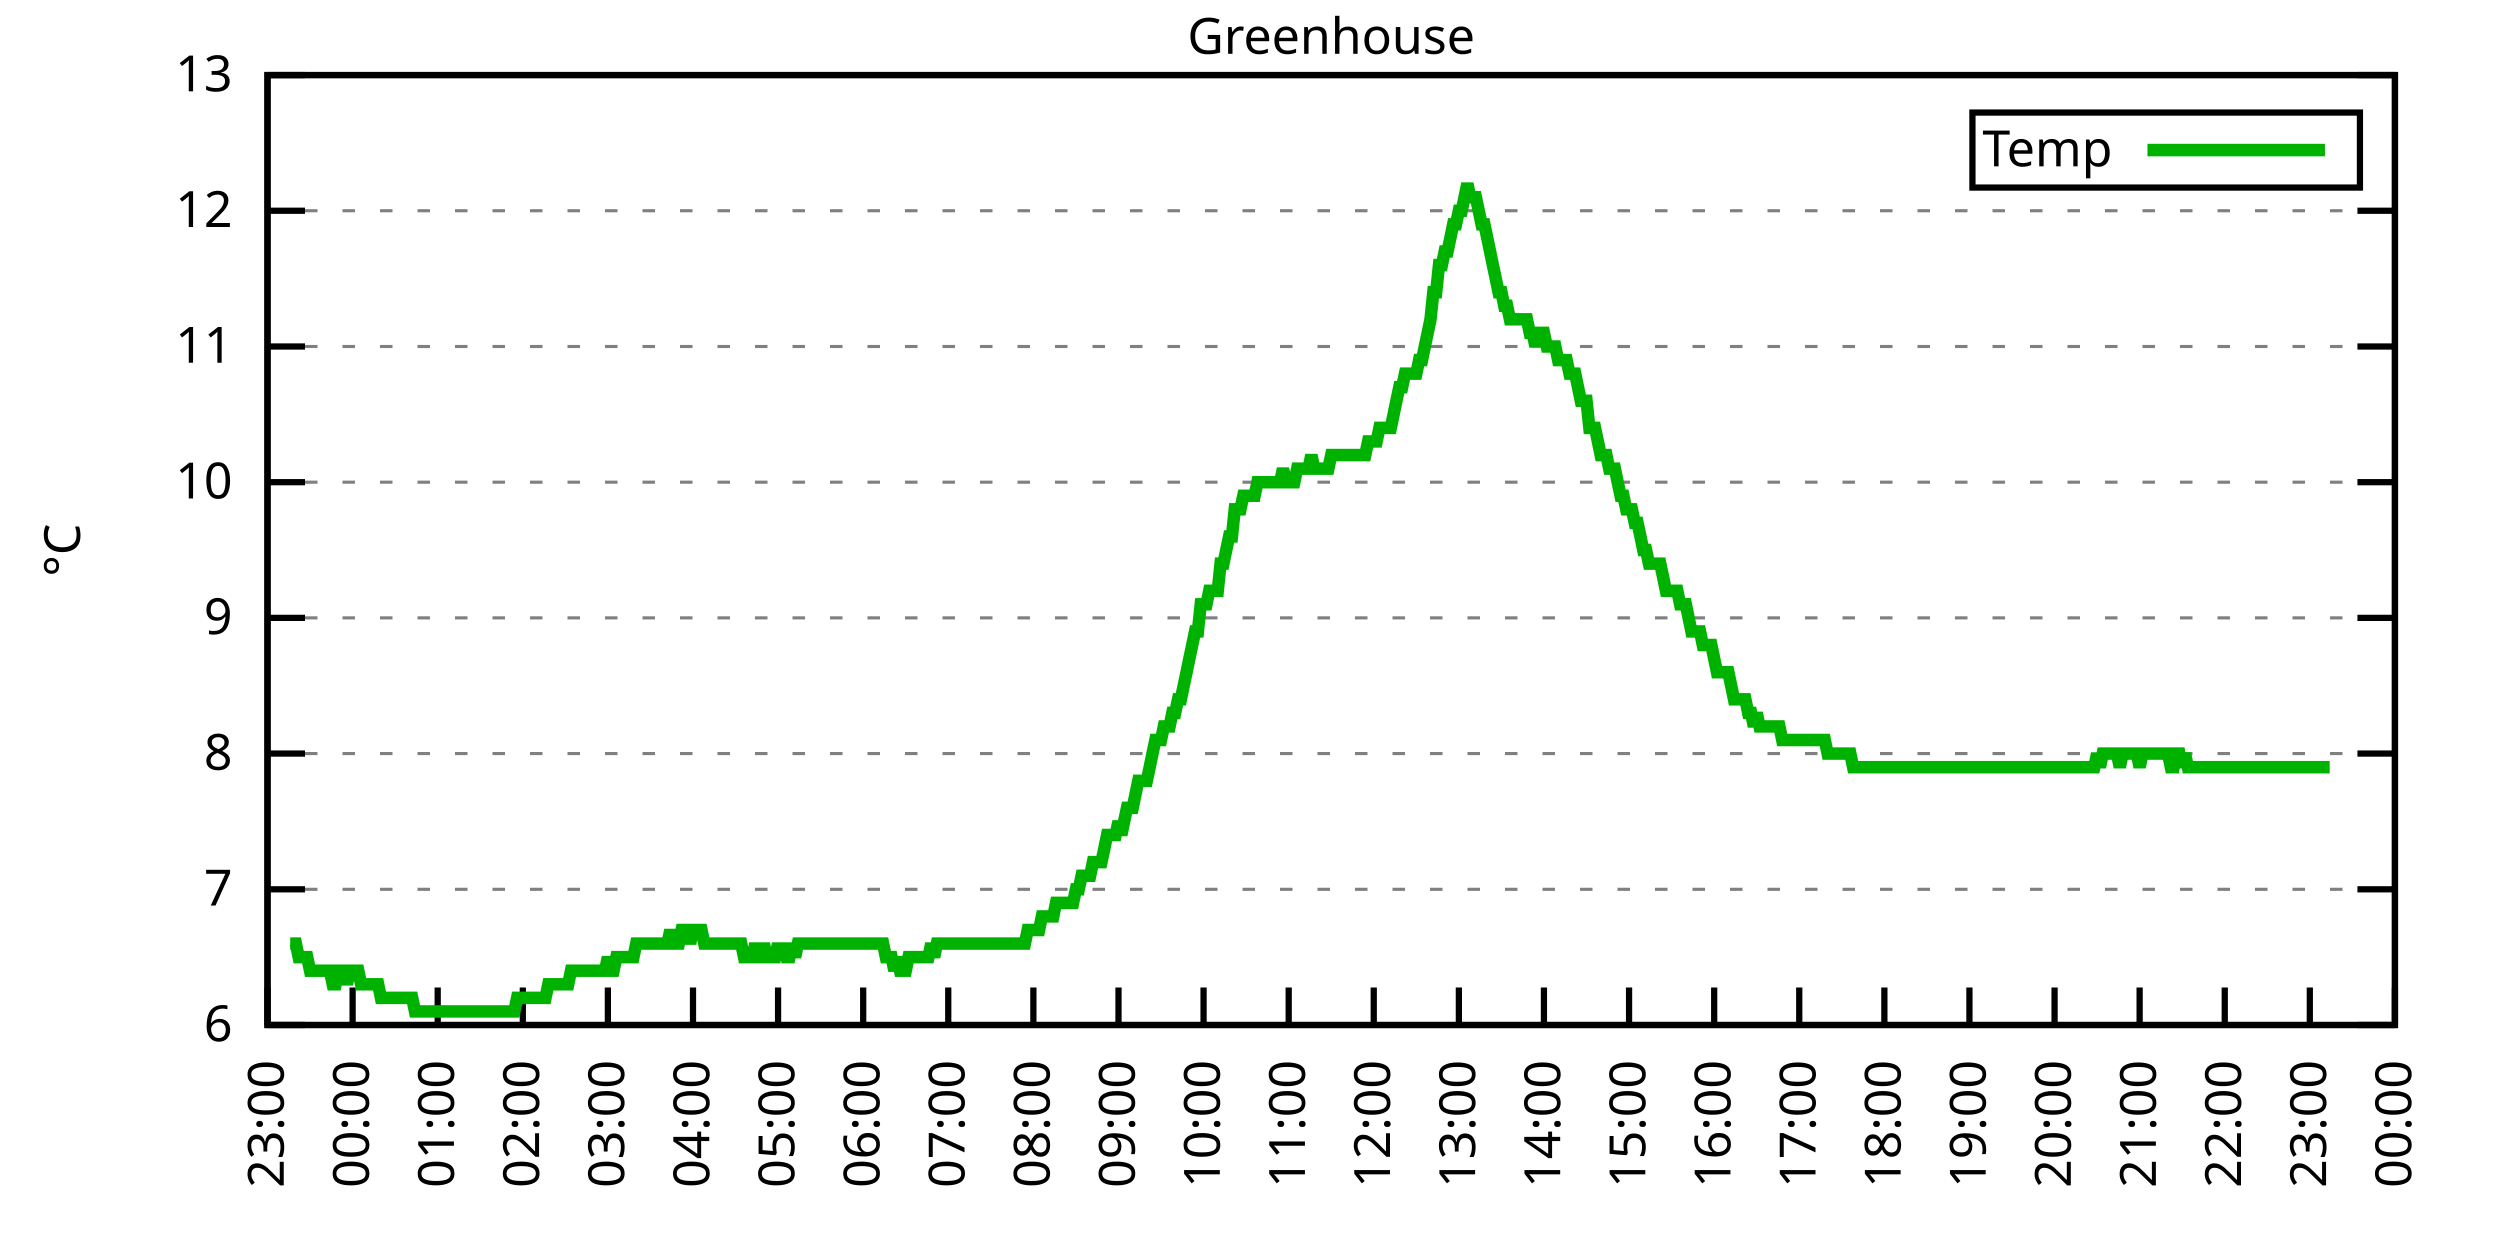
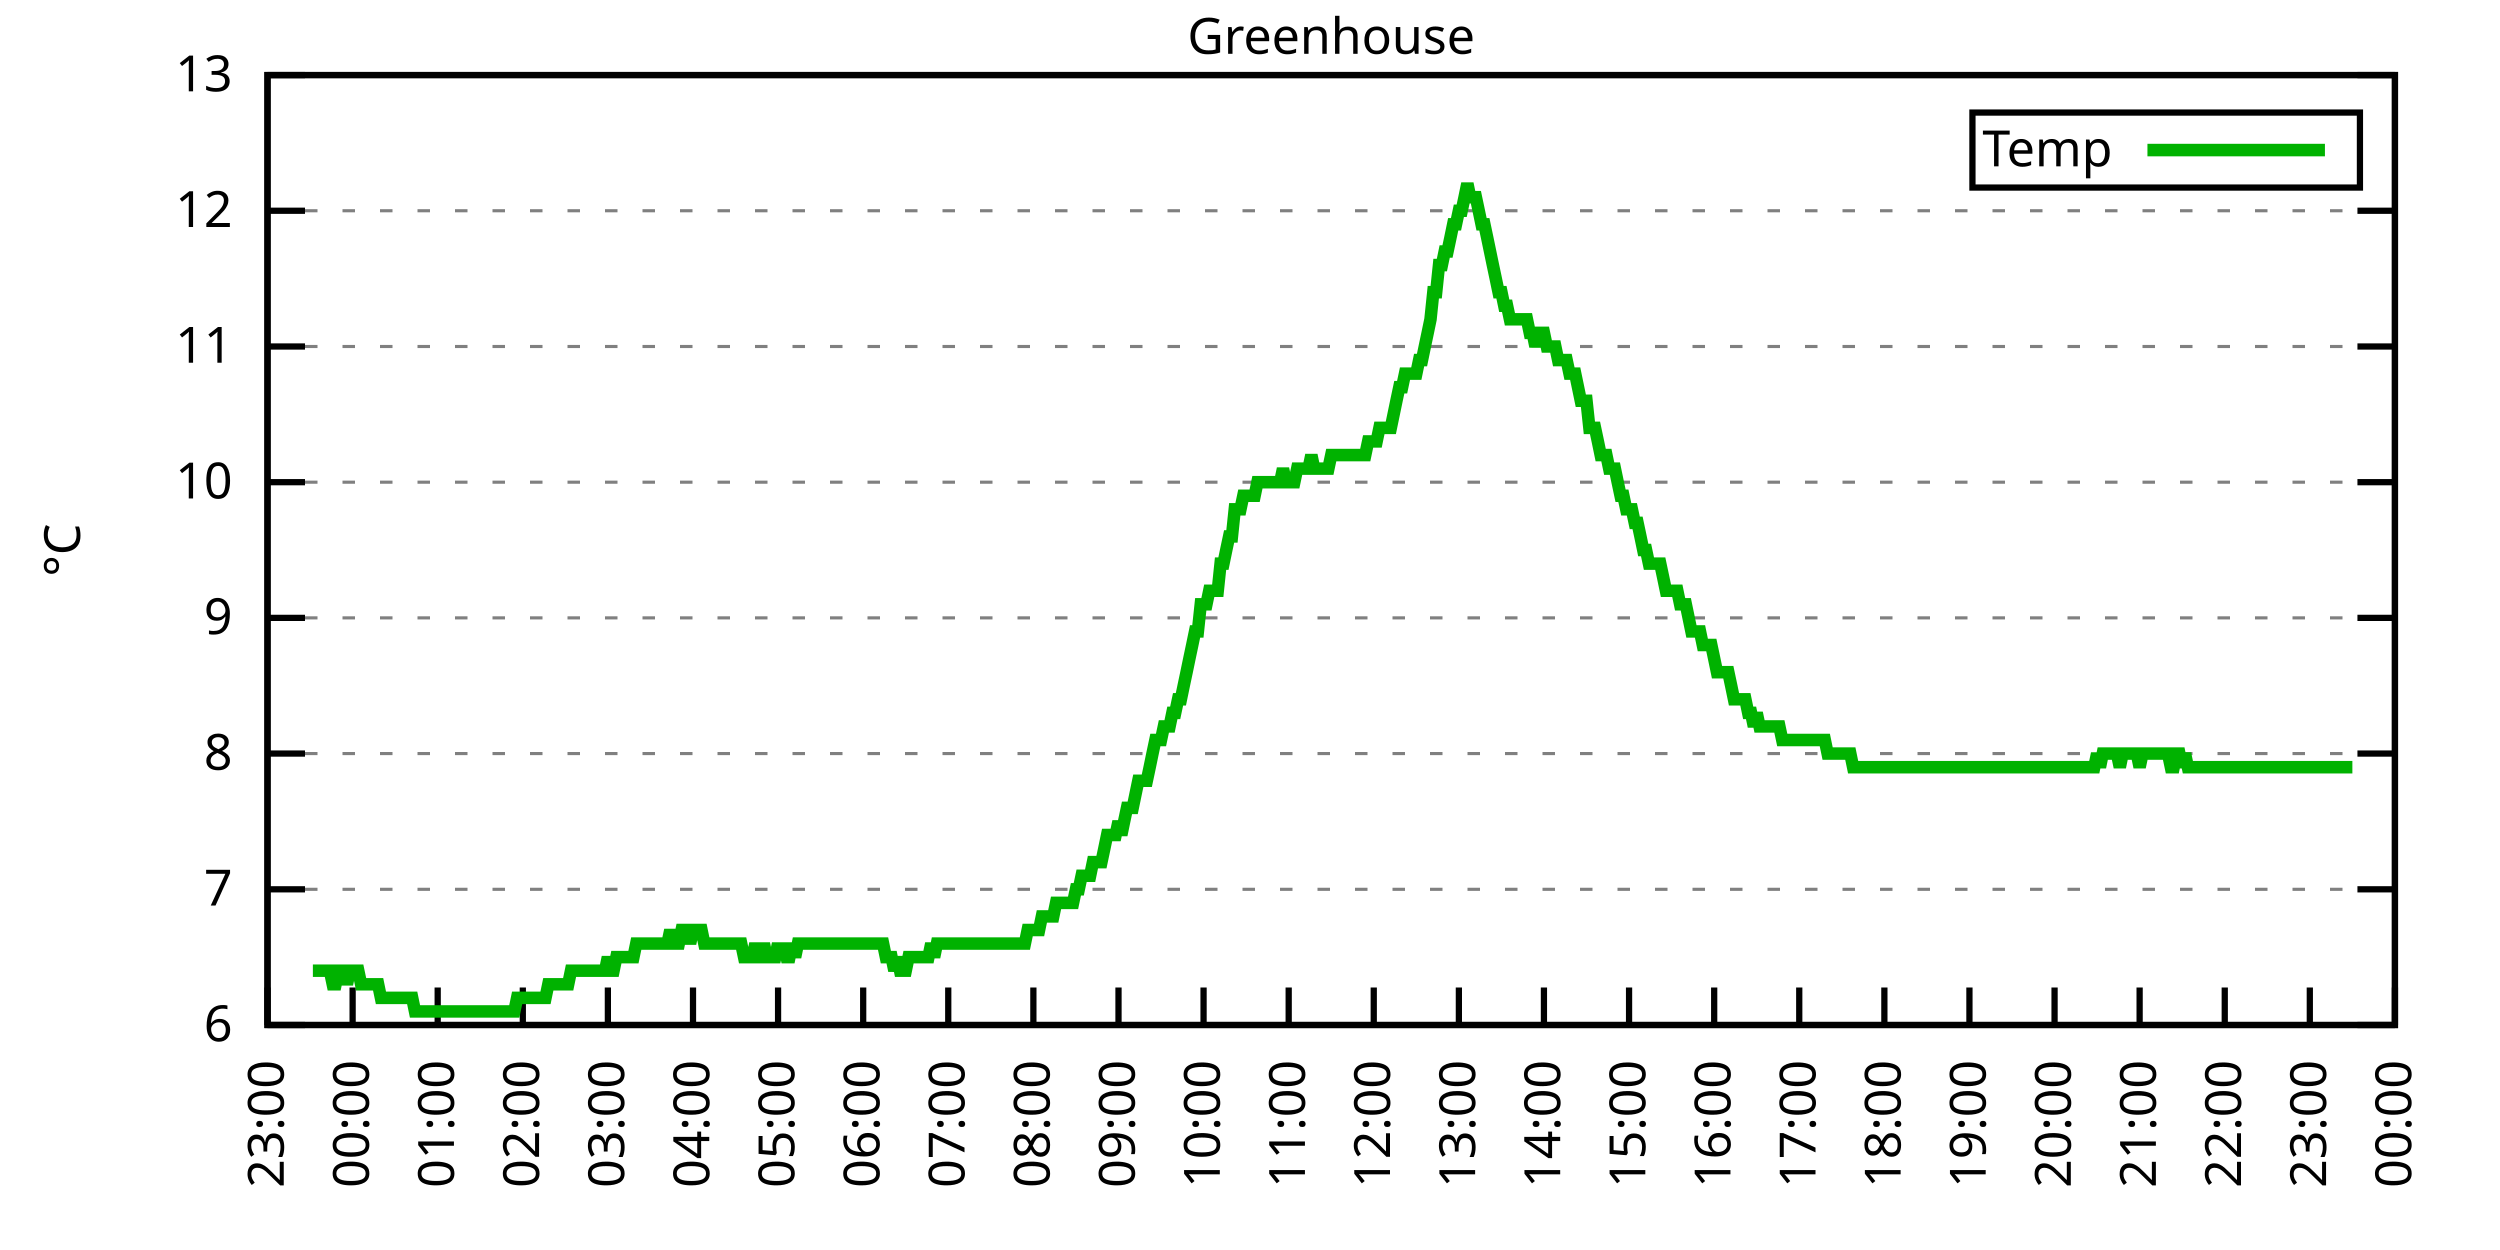
<svg xmlns="http://www.w3.org/2000/svg" xmlns:xlink="http://www.w3.org/1999/xlink" width="400" height="200" viewBox="0 0 400 200">
  <g id="gnuplot_canvas">
    <rect x="0" y="0" width="400" height="200" fill="none" />
    <defs>
      <circle id="gpDot" r="0.5" stroke-width="0.5" stroke="currentColor" />
      <path id="gpPt0" stroke-width="0.333" stroke="currentColor" d="M-1,0 h2 M0,-1 v2" />
      <path id="gpPt1" stroke-width="0.333" stroke="currentColor" d="M-1,-1 L1,1 M1,-1 L-1,1" />
      <path id="gpPt2" stroke-width="0.333" stroke="currentColor" d="M-1,0 L1,0 M0,-1 L0,1 M-1,-1 L1,1 M-1,1 L1,-1" />
      <rect id="gpPt3" stroke-width="0.333" stroke="currentColor" x="-1" y="-1" width="2" height="2" />
      <rect id="gpPt4" stroke-width="0.333" stroke="currentColor" fill="currentColor" x="-1" y="-1" width="2" height="2" />
      <circle id="gpPt5" stroke-width="0.333" stroke="currentColor" cx="0" cy="0" r="1" />
      <use xlink:href="#gpPt5" id="gpPt6" fill="currentColor" stroke="none" />
      <path id="gpPt7" stroke-width="0.333" stroke="currentColor" d="M0,-1.33 L-1.33,0.67 L1.33,0.67 z" />
      <use xlink:href="#gpPt7" id="gpPt8" fill="currentColor" stroke="none" />
      <use xlink:href="#gpPt7" id="gpPt9" stroke="currentColor" transform="rotate(180)" />
      <use xlink:href="#gpPt9" id="gpPt10" fill="currentColor" stroke="none" />
      <use xlink:href="#gpPt3" id="gpPt11" stroke="currentColor" transform="rotate(45)" />
      <use xlink:href="#gpPt11" id="gpPt12" fill="currentColor" stroke="none" />
      <path id="gpPt13" stroke-width="0.333" stroke="currentColor" d="M0,1.330 L1.265,0.411 L0.782,-1.067 L-0.782,-1.076 L-1.265,0.411 z" />
      <use xlink:href="#gpPt13" id="gpPt14" fill="currentColor" stroke="none" />
      <filter id="textbox" filterUnits="objectBoundingBox" x="0" y="0" height="1" width="1">
        <feFlood flood-color="white" flood-opacity="1" result="bgnd" />
        <feComposite in="SourceGraphic" in2="bgnd" operator="atop" />
      </filter>
      <filter id="greybox" filterUnits="objectBoundingBox" x="0" y="0" height="1" width="1">
        <feFlood flood-color="lightgrey" flood-opacity="1" result="grey" />
        <feComposite in="SourceGraphic" in2="grey" operator="atop" />
      </filter>
    </defs>
    <g fill="none" color="white" stroke="currentColor" stroke-width="1.00" stroke-linecap="butt" stroke-linejoin="miter">
</g>
    <g fill="none" color="black" stroke="currentColor" stroke-width="1.00" stroke-linecap="butt" stroke-linejoin="miter">
      <g stroke="none" shape-rendering="crispEdges">
        <polygon fill="rgb(255, 255, 255)" points="42.80,164.00 383.18,164.00 383.18,12.02 42.80,12.02 " />
      </g>
    </g>
    <g fill="none" color="black" stroke="currentColor" stroke-width="1.00" stroke-linecap="butt" stroke-linejoin="miter">
</g>
    <g fill="none" color="black" stroke="black" stroke-width="0.50" stroke-linecap="butt" stroke-linejoin="miter">
</g>
    <g fill="none" color="gray" stroke="currentColor" stroke-width="0.50" stroke-linecap="butt" stroke-linejoin="miter">
      <path stroke="gray" stroke-dasharray="2,4" class="gridline" d="M42.80,164.00 L383.19,164.00  " />
    </g>
    <g fill="none" color="gray" stroke="gray" stroke-width="1.00" stroke-linecap="butt" stroke-linejoin="miter">
</g>
    <g fill="none" color="black" stroke="currentColor" stroke-width="1.00" stroke-linecap="butt" stroke-linejoin="miter">
      <path stroke="black" d="M42.80,164.00 L48.80,164.00 M383.19,164.00 L377.19,164.00  " />
      <g transform="translate(37.20,166.60)" stroke="none" fill="black" font-family="Sans" font-size="8.00" text-anchor="end">
        <text>
          <tspan font-family="Sans"> 6</tspan>
        </text>
      </g>
    </g>
    <g fill="none" color="black" stroke="currentColor" stroke-width="1.00" stroke-linecap="butt" stroke-linejoin="miter">
</g>
    <g fill="none" color="black" stroke="black" stroke-width="0.50" stroke-linecap="butt" stroke-linejoin="miter">
</g>
    <g fill="none" color="gray" stroke="currentColor" stroke-width="0.50" stroke-linecap="butt" stroke-linejoin="miter">
      <path stroke="gray" stroke-dasharray="2,4" class="gridline" d="M42.80,142.29 L383.19,142.29  " />
    </g>
    <g fill="none" color="gray" stroke="gray" stroke-width="1.00" stroke-linecap="butt" stroke-linejoin="miter">
</g>
    <g fill="none" color="black" stroke="currentColor" stroke-width="1.00" stroke-linecap="butt" stroke-linejoin="miter">
      <path stroke="black" d="M42.80,142.29 L48.80,142.29 M383.19,142.29 L377.19,142.29  " />
      <g transform="translate(37.20,144.89)" stroke="none" fill="black" font-family="Sans" font-size="8.00" text-anchor="end">
        <text>
          <tspan font-family="Sans"> 7</tspan>
        </text>
      </g>
    </g>
    <g fill="none" color="black" stroke="currentColor" stroke-width="1.00" stroke-linecap="butt" stroke-linejoin="miter">
</g>
    <g fill="none" color="black" stroke="black" stroke-width="0.50" stroke-linecap="butt" stroke-linejoin="miter">
</g>
    <g fill="none" color="gray" stroke="currentColor" stroke-width="0.50" stroke-linecap="butt" stroke-linejoin="miter">
      <path stroke="gray" stroke-dasharray="2,4" class="gridline" d="M42.80,120.57 L383.19,120.57  " />
    </g>
    <g fill="none" color="gray" stroke="gray" stroke-width="1.00" stroke-linecap="butt" stroke-linejoin="miter">
</g>
    <g fill="none" color="black" stroke="currentColor" stroke-width="1.00" stroke-linecap="butt" stroke-linejoin="miter">
      <path stroke="black" d="M42.80,120.57 L48.80,120.57 M383.19,120.57 L377.19,120.57  " />
      <g transform="translate(37.20,123.17)" stroke="none" fill="black" font-family="Sans" font-size="8.00" text-anchor="end">
        <text>
          <tspan font-family="Sans"> 8</tspan>
        </text>
      </g>
    </g>
    <g fill="none" color="black" stroke="currentColor" stroke-width="1.00" stroke-linecap="butt" stroke-linejoin="miter">
</g>
    <g fill="none" color="black" stroke="black" stroke-width="0.50" stroke-linecap="butt" stroke-linejoin="miter">
</g>
    <g fill="none" color="gray" stroke="currentColor" stroke-width="0.50" stroke-linecap="butt" stroke-linejoin="miter">
      <path stroke="gray" stroke-dasharray="2,4" class="gridline" d="M42.80,98.86 L383.19,98.86  " />
    </g>
    <g fill="none" color="gray" stroke="gray" stroke-width="1.00" stroke-linecap="butt" stroke-linejoin="miter">
</g>
    <g fill="none" color="black" stroke="currentColor" stroke-width="1.00" stroke-linecap="butt" stroke-linejoin="miter">
      <path stroke="black" d="M42.80,98.86 L48.80,98.86 M383.19,98.86 L377.19,98.86  " />
      <g transform="translate(37.20,101.46)" stroke="none" fill="black" font-family="Sans" font-size="8.00" text-anchor="end">
        <text>
          <tspan font-family="Sans"> 9</tspan>
        </text>
      </g>
    </g>
    <g fill="none" color="black" stroke="currentColor" stroke-width="1.00" stroke-linecap="butt" stroke-linejoin="miter">
</g>
    <g fill="none" color="black" stroke="black" stroke-width="0.50" stroke-linecap="butt" stroke-linejoin="miter">
</g>
    <g fill="none" color="gray" stroke="currentColor" stroke-width="0.50" stroke-linecap="butt" stroke-linejoin="miter">
      <path stroke="gray" stroke-dasharray="2,4" class="gridline" d="M42.80,77.15 L383.19,77.15  " />
    </g>
    <g fill="none" color="gray" stroke="gray" stroke-width="1.00" stroke-linecap="butt" stroke-linejoin="miter">
</g>
    <g fill="none" color="black" stroke="currentColor" stroke-width="1.00" stroke-linecap="butt" stroke-linejoin="miter">
      <path stroke="black" d="M42.80,77.15 L48.80,77.15 M383.19,77.15 L377.19,77.15  " />
      <g transform="translate(37.20,79.75)" stroke="none" fill="black" font-family="Sans" font-size="8.00" text-anchor="end">
        <text>
          <tspan font-family="Sans"> 10</tspan>
        </text>
      </g>
    </g>
    <g fill="none" color="black" stroke="currentColor" stroke-width="1.00" stroke-linecap="butt" stroke-linejoin="miter">
</g>
    <g fill="none" color="black" stroke="black" stroke-width="0.50" stroke-linecap="butt" stroke-linejoin="miter">
</g>
    <g fill="none" color="gray" stroke="currentColor" stroke-width="0.50" stroke-linecap="butt" stroke-linejoin="miter">
      <path stroke="gray" stroke-dasharray="2,4" class="gridline" d="M42.80,55.44 L383.19,55.44  " />
    </g>
    <g fill="none" color="gray" stroke="gray" stroke-width="1.00" stroke-linecap="butt" stroke-linejoin="miter">
</g>
    <g fill="none" color="black" stroke="currentColor" stroke-width="1.00" stroke-linecap="butt" stroke-linejoin="miter">
      <path stroke="black" d="M42.80,55.44 L48.80,55.44 M383.19,55.44 L377.19,55.44  " />
      <g transform="translate(37.20,58.04)" stroke="none" fill="black" font-family="Sans" font-size="8.00" text-anchor="end">
        <text>
          <tspan font-family="Sans"> 11</tspan>
        </text>
      </g>
    </g>
    <g fill="none" color="black" stroke="currentColor" stroke-width="1.00" stroke-linecap="butt" stroke-linejoin="miter">
</g>
    <g fill="none" color="black" stroke="black" stroke-width="0.50" stroke-linecap="butt" stroke-linejoin="miter">
</g>
    <g fill="none" color="gray" stroke="currentColor" stroke-width="0.50" stroke-linecap="butt" stroke-linejoin="miter">
      <path stroke="gray" stroke-dasharray="2,4" class="gridline" d="M42.80,33.72 L383.19,33.72  " />
    </g>
    <g fill="none" color="gray" stroke="gray" stroke-width="1.00" stroke-linecap="butt" stroke-linejoin="miter">
</g>
    <g fill="none" color="black" stroke="currentColor" stroke-width="1.00" stroke-linecap="butt" stroke-linejoin="miter">
      <path stroke="black" d="M42.80,33.72 L48.80,33.72 M383.19,33.72 L377.19,33.72  " />
      <g transform="translate(37.20,36.32)" stroke="none" fill="black" font-family="Sans" font-size="8.00" text-anchor="end">
        <text>
          <tspan font-family="Sans"> 12</tspan>
        </text>
      </g>
    </g>
    <g fill="none" color="black" stroke="currentColor" stroke-width="1.00" stroke-linecap="butt" stroke-linejoin="miter">
</g>
    <g fill="none" color="black" stroke="black" stroke-width="0.50" stroke-linecap="butt" stroke-linejoin="miter">
</g>
    <g fill="none" color="gray" stroke="currentColor" stroke-width="0.50" stroke-linecap="butt" stroke-linejoin="miter">
      <path stroke="gray" stroke-dasharray="2,4" class="gridline" d="M42.80,12.01 L383.19,12.01  " />
    </g>
    <g fill="none" color="gray" stroke="gray" stroke-width="1.00" stroke-linecap="butt" stroke-linejoin="miter">
</g>
    <g fill="none" color="black" stroke="currentColor" stroke-width="1.00" stroke-linecap="butt" stroke-linejoin="miter">
      <path stroke="black" d="M42.80,12.01 L48.80,12.01 M383.19,12.01 L377.19,12.01  " />
      <g transform="translate(37.20,14.61)" stroke="none" fill="black" font-family="Sans" font-size="8.00" text-anchor="end">
        <text>
          <tspan font-family="Sans"> 13</tspan>
        </text>
      </g>
    </g>
    <g fill="none" color="black" stroke="currentColor" stroke-width="1.00" stroke-linecap="butt" stroke-linejoin="miter">
      <path stroke="black" d="M42.80,164.00 L42.80,158.00  " />
      <g transform="translate(45.40,169.60) rotate(270.00)" stroke="none" fill="black" font-family="Sans" font-size="8.00" text-anchor="end">
        <text>
          <tspan font-family="Sans">23:00</tspan>
        </text>
      </g>
    </g>
    <g fill="none" color="black" stroke="currentColor" stroke-width="1.00" stroke-linecap="butt" stroke-linejoin="miter">
      <path stroke="black" d="M56.42,164.00 L56.42,158.00  " />
      <g transform="translate(59.02,169.60) rotate(270.00)" stroke="none" fill="black" font-family="Sans" font-size="8.00" text-anchor="end">
        <text>
          <tspan font-family="Sans">00:00</tspan>
        </text>
      </g>
    </g>
    <g fill="none" color="black" stroke="currentColor" stroke-width="1.00" stroke-linecap="butt" stroke-linejoin="miter">
      <path stroke="black" d="M70.03,164.00 L70.03,158.00  " />
      <g transform="translate(72.63,169.60) rotate(270.00)" stroke="none" fill="black" font-family="Sans" font-size="8.00" text-anchor="end">
        <text>
          <tspan font-family="Sans">01:00</tspan>
        </text>
      </g>
    </g>
    <g fill="none" color="black" stroke="currentColor" stroke-width="1.00" stroke-linecap="butt" stroke-linejoin="miter">
      <path stroke="black" d="M83.65,164.00 L83.65,158.00  " />
      <g transform="translate(86.25,169.60) rotate(270.00)" stroke="none" fill="black" font-family="Sans" font-size="8.00" text-anchor="end">
        <text>
          <tspan font-family="Sans">02:00</tspan>
        </text>
      </g>
    </g>
    <g fill="none" color="black" stroke="currentColor" stroke-width="1.00" stroke-linecap="butt" stroke-linejoin="miter">
      <path stroke="black" d="M97.26,164.00 L97.26,158.00  " />
      <g transform="translate(99.86,169.60) rotate(270.00)" stroke="none" fill="black" font-family="Sans" font-size="8.00" text-anchor="end">
        <text>
          <tspan font-family="Sans">03:00</tspan>
        </text>
      </g>
    </g>
    <g fill="none" color="black" stroke="currentColor" stroke-width="1.00" stroke-linecap="butt" stroke-linejoin="miter">
      <path stroke="black" d="M110.88,164.00 L110.88,158.00  " />
      <g transform="translate(113.48,169.60) rotate(270.00)" stroke="none" fill="black" font-family="Sans" font-size="8.00" text-anchor="end">
        <text>
          <tspan font-family="Sans">04:00</tspan>
        </text>
      </g>
    </g>
    <g fill="none" color="black" stroke="currentColor" stroke-width="1.00" stroke-linecap="butt" stroke-linejoin="miter">
      <path stroke="black" d="M124.49,164.00 L124.49,158.00  " />
      <g transform="translate(127.09,169.60) rotate(270.00)" stroke="none" fill="black" font-family="Sans" font-size="8.00" text-anchor="end">
        <text>
          <tspan font-family="Sans">05:00</tspan>
        </text>
      </g>
    </g>
    <g fill="none" color="black" stroke="currentColor" stroke-width="1.00" stroke-linecap="butt" stroke-linejoin="miter">
      <path stroke="black" d="M138.11,164.00 L138.11,158.00  " />
      <g transform="translate(140.71,169.60) rotate(270.00)" stroke="none" fill="black" font-family="Sans" font-size="8.00" text-anchor="end">
        <text>
          <tspan font-family="Sans">06:00</tspan>
        </text>
      </g>
    </g>
    <g fill="none" color="black" stroke="currentColor" stroke-width="1.00" stroke-linecap="butt" stroke-linejoin="miter">
      <path stroke="black" d="M151.72,164.00 L151.72,158.00  " />
      <g transform="translate(154.32,169.60) rotate(270.00)" stroke="none" fill="black" font-family="Sans" font-size="8.00" text-anchor="end">
        <text>
          <tspan font-family="Sans">07:00</tspan>
        </text>
      </g>
    </g>
    <g fill="none" color="black" stroke="currentColor" stroke-width="1.00" stroke-linecap="butt" stroke-linejoin="miter">
      <path stroke="black" d="M165.34,164.00 L165.34,158.00  " />
      <g transform="translate(167.94,169.60) rotate(270.00)" stroke="none" fill="black" font-family="Sans" font-size="8.00" text-anchor="end">
        <text>
          <tspan font-family="Sans">08:00</tspan>
        </text>
      </g>
    </g>
    <g fill="none" color="black" stroke="currentColor" stroke-width="1.00" stroke-linecap="butt" stroke-linejoin="miter">
      <path stroke="black" d="M178.96,164.00 L178.96,158.00  " />
      <g transform="translate(181.56,169.60) rotate(270.00)" stroke="none" fill="black" font-family="Sans" font-size="8.00" text-anchor="end">
        <text>
          <tspan font-family="Sans">09:00</tspan>
        </text>
      </g>
    </g>
    <g fill="none" color="black" stroke="currentColor" stroke-width="1.00" stroke-linecap="butt" stroke-linejoin="miter">
      <path stroke="black" d="M192.57,164.00 L192.57,158.00  " />
      <g transform="translate(195.17,169.60) rotate(270.00)" stroke="none" fill="black" font-family="Sans" font-size="8.00" text-anchor="end">
        <text>
          <tspan font-family="Sans">10:00</tspan>
        </text>
      </g>
    </g>
    <g fill="none" color="black" stroke="currentColor" stroke-width="1.00" stroke-linecap="butt" stroke-linejoin="miter">
      <path stroke="black" d="M206.19,164.00 L206.19,158.00  " />
      <g transform="translate(208.79,169.60) rotate(270.00)" stroke="none" fill="black" font-family="Sans" font-size="8.00" text-anchor="end">
        <text>
          <tspan font-family="Sans">11:00</tspan>
        </text>
      </g>
    </g>
    <g fill="none" color="black" stroke="currentColor" stroke-width="1.00" stroke-linecap="butt" stroke-linejoin="miter">
      <path stroke="black" d="M219.80,164.00 L219.80,158.00  " />
      <g transform="translate(222.40,169.60) rotate(270.00)" stroke="none" fill="black" font-family="Sans" font-size="8.00" text-anchor="end">
        <text>
          <tspan font-family="Sans">12:00</tspan>
        </text>
      </g>
    </g>
    <g fill="none" color="black" stroke="currentColor" stroke-width="1.00" stroke-linecap="butt" stroke-linejoin="miter">
      <path stroke="black" d="M233.42,164.00 L233.42,158.00  " />
      <g transform="translate(236.02,169.60) rotate(270.00)" stroke="none" fill="black" font-family="Sans" font-size="8.00" text-anchor="end">
        <text>
          <tspan font-family="Sans">13:00</tspan>
        </text>
      </g>
    </g>
    <g fill="none" color="black" stroke="currentColor" stroke-width="1.00" stroke-linecap="butt" stroke-linejoin="miter">
      <path stroke="black" d="M247.03,164.00 L247.03,158.00  " />
      <g transform="translate(249.63,169.60) rotate(270.00)" stroke="none" fill="black" font-family="Sans" font-size="8.00" text-anchor="end">
        <text>
          <tspan font-family="Sans">14:00</tspan>
        </text>
      </g>
    </g>
    <g fill="none" color="black" stroke="currentColor" stroke-width="1.00" stroke-linecap="butt" stroke-linejoin="miter">
      <path stroke="black" d="M260.65,164.00 L260.65,158.00  " />
      <g transform="translate(263.25,169.60) rotate(270.00)" stroke="none" fill="black" font-family="Sans" font-size="8.00" text-anchor="end">
        <text>
          <tspan font-family="Sans">15:00</tspan>
        </text>
      </g>
    </g>
    <g fill="none" color="black" stroke="currentColor" stroke-width="1.00" stroke-linecap="butt" stroke-linejoin="miter">
      <path stroke="black" d="M274.27,164.00 L274.27,158.00  " />
      <g transform="translate(276.87,169.60) rotate(270.00)" stroke="none" fill="black" font-family="Sans" font-size="8.00" text-anchor="end">
        <text>
          <tspan font-family="Sans">16:00</tspan>
        </text>
      </g>
    </g>
    <g fill="none" color="black" stroke="currentColor" stroke-width="1.00" stroke-linecap="butt" stroke-linejoin="miter">
      <path stroke="black" d="M287.88,164.00 L287.88,158.00  " />
      <g transform="translate(290.48,169.60) rotate(270.00)" stroke="none" fill="black" font-family="Sans" font-size="8.00" text-anchor="end">
        <text>
          <tspan font-family="Sans">17:00</tspan>
        </text>
      </g>
    </g>
    <g fill="none" color="black" stroke="currentColor" stroke-width="1.00" stroke-linecap="butt" stroke-linejoin="miter">
      <path stroke="black" d="M301.50,164.00 L301.50,158.00  " />
      <g transform="translate(304.10,169.60) rotate(270.00)" stroke="none" fill="black" font-family="Sans" font-size="8.00" text-anchor="end">
        <text>
          <tspan font-family="Sans">18:00</tspan>
        </text>
      </g>
    </g>
    <g fill="none" color="black" stroke="currentColor" stroke-width="1.00" stroke-linecap="butt" stroke-linejoin="miter">
      <path stroke="black" d="M315.11,164.00 L315.11,158.00  " />
      <g transform="translate(317.71,169.60) rotate(270.00)" stroke="none" fill="black" font-family="Sans" font-size="8.00" text-anchor="end">
        <text>
          <tspan font-family="Sans">19:00</tspan>
        </text>
      </g>
    </g>
    <g fill="none" color="black" stroke="currentColor" stroke-width="1.00" stroke-linecap="butt" stroke-linejoin="miter">
      <path stroke="black" d="M328.73,164.00 L328.73,158.00  " />
      <g transform="translate(331.33,169.60) rotate(270.00)" stroke="none" fill="black" font-family="Sans" font-size="8.00" text-anchor="end">
        <text>
          <tspan font-family="Sans">20:00</tspan>
        </text>
      </g>
    </g>
    <g fill="none" color="black" stroke="currentColor" stroke-width="1.00" stroke-linecap="butt" stroke-linejoin="miter">
      <path stroke="black" d="M342.34,164.00 L342.34,158.00  " />
      <g transform="translate(344.94,169.60) rotate(270.00)" stroke="none" fill="black" font-family="Sans" font-size="8.00" text-anchor="end">
        <text>
          <tspan font-family="Sans">21:00</tspan>
        </text>
      </g>
    </g>
    <g fill="none" color="black" stroke="currentColor" stroke-width="1.00" stroke-linecap="butt" stroke-linejoin="miter">
      <path stroke="black" d="M355.96,164.00 L355.96,158.00  " />
      <g transform="translate(358.56,169.60) rotate(270.00)" stroke="none" fill="black" font-family="Sans" font-size="8.00" text-anchor="end">
        <text>
          <tspan font-family="Sans">22:00</tspan>
        </text>
      </g>
    </g>
    <g fill="none" color="black" stroke="currentColor" stroke-width="1.00" stroke-linecap="butt" stroke-linejoin="miter">
      <path stroke="black" d="M369.57,164.00 L369.57,158.00  " />
      <g transform="translate(372.17,169.60) rotate(270.00)" stroke="none" fill="black" font-family="Sans" font-size="8.00" text-anchor="end">
        <text>
          <tspan font-family="Sans">23:00</tspan>
        </text>
      </g>
    </g>
    <g fill="none" color="black" stroke="currentColor" stroke-width="1.00" stroke-linecap="butt" stroke-linejoin="miter">
      <path stroke="black" d="M383.19,164.00 L383.19,158.00  " />
      <g transform="translate(385.79,169.60) rotate(270.00)" stroke="none" fill="black" font-family="Sans" font-size="8.00" text-anchor="end">
        <text>
          <tspan font-family="Sans">00:00</tspan>
        </text>
      </g>
    </g>
    <g fill="none" color="black" stroke="currentColor" stroke-width="1.00" stroke-linecap="butt" stroke-linejoin="miter">
</g>
    <g fill="none" color="black" stroke="currentColor" stroke-width="1.00" stroke-linecap="butt" stroke-linejoin="miter">
      <path stroke="black" d="M42.80,12.01 L42.80,164.00 L383.19,164.00 L383.19,12.01 L42.80,12.01 Z  " />
    </g>
    <g fill="none" color="black" stroke="currentColor" stroke-width="1.00" stroke-linecap="butt" stroke-linejoin="miter">
</g>
    <g fill="none" color="black" stroke="currentColor" stroke-width="1.00" stroke-linecap="butt" stroke-linejoin="miter">
      <path stroke="black" d="M315.59,30.01 L315.59,18.01 L377.59,18.01 L377.59,30.01 L315.59,30.01 Z  " />
    </g>
    <g id="Greenhouse_plot_1">
      <g fill="none" color="white" stroke="black" stroke-width="2.00" stroke-linecap="butt" stroke-linejoin="miter">
</g>
      <g fill="none" color="black" stroke="currentColor" stroke-width="2.00" stroke-linecap="butt" stroke-linejoin="miter">
        <g transform="translate(337.99,26.61)" stroke="none" fill="black" font-family="Sans" font-size="8.00" text-anchor="end">
          <text>
            <tspan font-family="Sans">Temp</tspan>
          </text>
        </g>
      </g>
      <g fill="none" color="black" stroke="currentColor" stroke-width="2.00" stroke-linecap="butt" stroke-linejoin="miter">
-         <path stroke="rgb(  0, 178,   0)" d="M343.59,24.01 L371.99,24.01 M46.43,150.97 L46.88,150.97 L47.34,150.97 L47.79,153.14 L48.25,153.14 L48.70,153.14   L49.15,153.14 L49.61,155.31 L50.06,155.31 L50.52,155.31 L50.97,155.31 L51.42,155.31 L51.88,155.31 L52.33,155.31   L52.78,155.31 L53.24,157.49 L53.69,157.49 L54.15,155.31 L54.60,155.31 L55.05,155.31 L55.51,157.49 L55.96,155.31   L56.42,155.31 L56.87,155.31 L57.32,155.31 L57.78,157.49 L58.23,157.49 L58.68,157.49 L59.14,157.49 L59.59,157.49   L60.05,157.49 L60.50,157.49 L60.95,159.66 L61.41,159.66 L61.86,159.66 L62.32,159.66 L62.77,159.66 L63.22,159.66   L63.68,159.66 L64.13,159.66 L64.58,159.66 L65.04,159.66 L65.49,159.66 L65.95,159.66 L66.40,161.83 L66.85,161.83   L67.31,161.83 L67.76,161.83 L68.22,161.83 L68.67,161.83 L69.12,161.83 L69.58,161.83 L70.03,161.83 L70.49,161.83   L70.94,161.83 L71.39,161.83 L71.85,161.83 L72.30,161.83 L72.75,161.83 L73.21,161.83 L73.66,161.83 L74.12,161.83   L74.57,161.83 L75.02,161.83 L75.48,161.83 L75.93,161.83 L76.39,161.83 L76.84,161.83 L77.29,161.83 L77.75,161.83   L78.20,161.83 L78.65,161.83 L79.11,161.83 L79.56,161.83 L80.02,161.83 L80.47,161.83 L80.92,161.83 L81.38,161.83   L81.83,161.83 L82.29,161.83 L82.74,159.66 L83.19,159.66 L83.65,159.66 L84.10,159.66 L84.55,159.66 L85.01,159.66   L85.46,159.66 L85.92,159.66 L86.37,159.66 L86.82,159.66 L87.28,159.66 L87.73,157.49 L88.19,157.49 L88.64,157.49   L89.09,157.49 L89.55,157.49 L90.00,157.49 L90.45,157.49 L90.91,157.49 L91.36,155.31 L91.82,155.31 L92.27,155.31   L92.72,155.31 L93.18,155.31 L93.63,155.31 L94.09,155.31 L94.54,155.31 L94.99,155.31 L95.45,155.31 L95.90,155.31   L96.35,155.31 L96.81,155.31 L97.26,153.14 L97.72,155.31 L98.17,155.31 L98.62,153.14 L99.08,153.14 L99.53,153.14   L99.99,153.14 L100.44,153.14 L100.89,153.14 L101.35,153.14 L101.80,150.97 L102.25,150.97 L102.71,150.97 L103.16,150.97   L103.62,150.97 L104.07,150.97 L104.52,150.97 L104.98,150.97 L105.43,150.97 L105.89,150.97 L106.34,150.97 L106.79,150.97   L107.25,148.80 L107.70,150.97 L108.15,150.97 L108.61,150.97 L109.06,148.80 L109.52,148.80 L109.97,148.80 L110.42,150.97   L110.88,148.80 L111.33,148.80 L111.79,148.80 L112.24,148.80 L112.69,150.97 L113.15,150.97 L113.60,150.97 L114.05,150.97   L114.51,150.97 L114.96,150.97 L115.42,150.97 L115.87,150.97 L116.32,150.97 L116.78,150.97 L117.23,150.97 L117.69,150.97   L118.14,150.97 L118.59,150.97 L119.05,153.14 L119.50,153.14 L119.96,153.14 L120.41,153.14 L120.86,150.97 L121.32,153.14   L121.77,153.14 L122.22,150.97 L122.68,153.14 L123.13,153.14 L123.59,153.14 L124.04,153.14 L124.49,150.97 L124.95,153.14   L125.40,150.97 L125.86,153.14 L126.31,153.14 L126.76,150.97 L127.22,153.14 L127.67,150.97 L128.12,150.97 L128.58,150.97   L129.03,150.97 L129.49,150.97 L129.94,150.97 L130.39,150.97 L130.85,150.97 L131.30,150.97 L131.76,150.97 L132.21,150.97   L132.66,150.97 L133.12,150.97 L133.57,150.97 L134.02,150.97 L134.48,150.97 L134.93,150.97 L135.39,150.97 L135.84,150.97   L136.29,150.97 L136.75,150.97 L137.20,150.97 L137.66,150.97 L138.11,150.97 L138.56,150.97 L139.02,150.97 L139.47,150.97   L139.92,150.97 L140.38,150.97 L140.83,150.97 L141.29,150.97 L141.74,153.14 L142.19,153.14 L142.65,153.14 L143.10,155.31   L143.56,153.14 L144.01,155.31 L144.46,155.31 L144.92,155.31 L145.37,153.14 L145.82,153.14 L146.28,153.14 L146.73,153.14   L147.19,153.14 L147.64,153.14 L148.09,153.14 L148.55,153.14 L149.00,150.97 L149.46,153.14 L149.91,150.97 L150.36,150.97   L150.82,150.97 L151.27,150.97 L151.72,150.97 L152.18,150.97 L152.63,150.97 L153.09,150.97 L153.54,150.97 L153.99,150.97   L154.45,150.97 L154.90,150.97 L155.36,150.97 L155.81,150.97 L156.26,150.97 L156.72,150.97 L157.17,150.97 L157.62,150.97   L158.08,150.97 L158.53,150.97 L158.99,150.97 L159.44,150.97 L159.89,150.97 L160.35,150.97 L160.80,150.97 L161.26,150.97   L161.71,150.97 L162.16,150.97 L162.62,150.97 L163.07,150.97 L163.52,150.97 L163.98,150.97 L164.43,148.80 L164.89,148.80   L165.34,148.80 L165.79,148.80 L166.25,148.80 L166.70,146.63 L167.16,146.63 L167.61,146.63 L168.06,146.63 L168.52,146.63   L168.97,144.46 L169.43,144.46 L169.88,144.46 L170.33,144.46 L170.79,144.46 L171.24,144.46 L171.69,144.46 L172.15,142.29   L172.60,142.29 L173.06,140.12 L173.51,140.12 L173.96,140.12 L174.42,140.12 L174.87,137.94 L175.33,137.94 L175.78,137.94   L176.23,137.94 L176.69,135.77 L177.14,133.60 L177.59,133.60 L178.05,133.60 L178.50,133.60 L178.96,131.43 L179.41,133.60   L179.86,131.43 L180.32,129.26 L180.77,129.26 L181.23,129.26 L181.68,127.09 L182.13,124.92 L182.59,124.92 L183.04,124.92   L183.49,124.92 L183.95,122.75 L184.40,120.57 L184.86,118.40 L185.31,118.40 L185.76,118.40 L186.22,116.23 L186.67,116.23   L187.13,116.23 L187.58,114.06 L188.03,114.06 L188.49,111.89 L188.94,111.89 L189.39,109.72 L189.85,107.55 L190.30,105.38   L190.76,103.20 L191.21,101.03 L191.66,101.03 L192.12,96.69 L192.57,96.69 L193.03,96.69 L193.48,94.52 L193.93,94.52   L194.39,94.52 L194.84,94.52 L195.29,90.18 L195.75,90.18 L196.20,88.00 L196.66,85.83 L197.11,85.83 L197.56,81.49   L198.02,81.49 L198.47,81.49 L198.93,79.32 L199.38,79.32 L199.83,79.32 L200.29,79.32 L200.74,79.32 L201.19,77.15   L201.65,77.15 L202.10,77.15 L202.56,77.15 L203.01,77.15 L203.46,77.15 L203.92,77.15 L204.37,77.15 L204.83,77.15   L205.28,74.98 L205.73,77.15 L206.19,77.15 L206.64,77.15 L207.09,77.15 L207.55,74.98 L208.00,74.98 L208.46,74.98   L208.91,74.98 L209.36,74.98 L209.82,72.81 L210.27,74.98 L210.73,74.98 L211.18,74.98 L211.63,74.98 L212.09,74.98   L212.54,74.98 L213.00,72.81 L213.45,72.81 L213.90,72.81 L214.36,72.81 L214.81,72.81 L215.26,72.81 L215.72,72.81   L216.17,72.81 L216.63,72.81 L217.08,72.81 L217.53,72.81 L217.99,72.81 L218.44,72.81 L218.90,70.63 L219.35,70.63   L219.80,70.63 L220.26,70.63 L220.71,68.46 L221.16,68.46 L221.62,68.46 L222.07,68.46 L222.53,68.46 L222.98,66.29   L223.43,64.12 L223.89,61.95 L224.34,61.95 L224.80,59.78 L225.25,59.78 L225.70,59.78 L226.16,59.78 L226.61,59.78   L227.06,57.61 L227.52,57.61 L227.97,55.44 L228.43,53.26 L228.88,51.09 L229.33,46.75 L229.79,46.75 L230.24,42.41   L230.70,42.41 L231.15,40.24 L231.60,40.24 L232.06,38.07 L232.51,35.89 L232.96,35.89 L233.42,33.72 L233.87,33.72   L234.33,31.55 L234.78,29.38 L235.23,31.55 L235.69,31.55 L236.14,31.55 L236.60,33.72 L237.05,35.89 L237.50,35.89   L237.96,38.07 L238.41,40.24 L238.86,42.41 L239.32,44.58 L239.77,46.75 L240.23,46.75 L240.68,48.92 L241.13,48.92   L241.59,51.09 L242.04,51.09 L242.50,51.09 L242.95,51.09 L243.40,51.09 L243.86,51.09 L244.31,51.09 L244.76,53.26   L245.22,53.26 L245.67,55.44 L246.13,53.26 L246.58,53.26 L247.03,53.26 L247.49,55.44 L247.94,55.44 L248.40,55.44   L248.85,55.44 L249.30,57.61 L249.76,57.61 L250.21,57.61 L250.66,57.61 L251.12,59.78 L251.57,59.78 L252.03,59.78   L252.48,61.95 L252.93,64.12 L253.39,64.12 L253.84,64.12 L254.30,68.46 L254.75,68.46 L255.20,68.46 L255.66,70.63   L256.11,72.81 L256.56,72.81 L257.02,72.81 L257.47,74.98 L257.93,74.98 L258.38,74.98 L258.83,77.15 L259.29,79.32   L259.74,79.32 L260.20,81.49 L260.65,81.49 L261.10,81.49 L261.56,83.66 L262.01,83.66 L262.47,85.83 L262.92,88.00   L263.37,88.00 L263.83,90.18 L264.28,90.18 L264.73,90.18 L265.19,90.18 L265.64,90.18 L266.10,92.35 L266.55,94.52   L267.00,94.52 L267.46,94.52 L267.91,94.52 L268.37,94.52 L268.82,96.69 L269.27,96.69 L269.73,96.69 L270.18,98.86   L270.63,101.03 L271.09,101.03 L271.54,101.03 L272.00,101.03 L272.45,103.20 L272.90,103.20 L273.36,103.20 L273.81,103.20   L274.27,105.38 L274.72,107.55 L275.17,107.55 L275.63,107.55 L276.08,107.55 L276.53,107.55 L276.99,109.72 L277.44,111.89   L277.90,111.89 L278.35,111.89 L278.80,111.89 L279.26,111.89 L279.71,114.06 L280.17,114.06 L280.62,116.23 L281.07,114.06   L281.53,116.23 L281.98,116.23 L282.43,116.23 L282.89,116.23 L283.34,116.23 L283.80,116.23 L284.25,116.23 L284.70,116.23   L285.16,118.40 L285.61,118.40 L286.07,118.40 L286.52,118.40 L286.97,118.40 L287.43,118.40 L287.88,118.40 L288.33,118.40   L288.79,118.40 L289.24,118.40 L289.70,118.40 L290.15,118.40 L290.60,118.40 L291.06,118.40 L291.51,118.40 L291.97,118.40   L292.42,120.57 L292.87,120.57 L293.33,120.57 L293.78,120.57 L294.23,120.57 L294.69,120.57 L295.14,120.57 L295.60,120.57   L296.05,120.57 L296.50,122.75 L296.96,122.75 L297.41,122.75 L297.87,122.75 L298.32,122.75 L298.77,122.75 L299.23,122.75   L299.68,122.75 L300.13,122.75 L300.59,122.75 L301.04,122.75 L301.50,122.75 L301.95,122.75 L302.40,122.75 L302.86,122.75   L303.31,122.75 L303.77,122.75 L304.22,122.75 L304.67,122.75 L305.13,122.75 L305.58,122.75 L306.03,122.75 L306.49,122.75   L306.94,122.75 L307.40,122.75 L307.85,122.75 L308.30,122.75 L308.76,122.75 L309.21,122.75 L309.67,122.75 L310.12,122.75   L310.57,122.75 L311.03,122.75 L311.48,122.75 L311.94,122.75 L312.39,122.75 L312.84,122.75 L313.30,122.75 L313.75,122.75   L314.20,122.75 L314.66,122.75 L315.11,122.75 L315.57,122.75 L316.02,122.75 L316.47,122.75 L316.93,122.75 L317.38,122.75   L317.84,122.75 L318.29,122.75 L318.74,122.75 L319.20,122.75 L319.65,122.75 L320.10,122.75 L320.56,122.75 L321.01,122.75   L321.47,122.75 L321.92,122.75 L322.37,122.75 L322.83,122.75 L323.28,122.75 L323.74,122.75 L324.19,122.75 L324.64,122.75   L325.10,122.75 L325.55,122.75 L326.00,122.75 L326.46,122.75 L326.91,122.75 L327.37,122.75 L327.82,122.75 L328.27,122.75   L328.73,122.75 L329.18,122.75 L329.64,122.75 L330.09,122.75 L330.54,122.75 L331.00,122.75 L331.45,122.75 L331.90,122.75   L332.36,122.75 L332.81,122.75 L333.27,122.75 L333.72,122.75 L334.17,122.75 L334.63,122.75 L335.08,122.75 L335.54,120.57   L335.99,122.75 L336.44,120.57 L336.90,120.57 L337.35,120.57 L337.80,120.57 L338.26,120.57 L338.71,120.57 L339.17,122.75   L339.62,120.57 L340.07,120.57 L340.53,120.57 L340.98,120.57 L341.44,120.57 L341.89,120.57 L342.34,122.75 L342.80,120.57   L343.25,120.57 L343.70,120.57 L344.16,120.57 L344.61,120.57 L345.07,120.57 L345.52,120.57 L345.97,120.57 L346.43,120.57   L346.88,120.57 L347.34,122.75 L347.79,122.75 L348.24,120.57 L348.70,120.57 L349.15,122.75 L349.60,120.57 L350.06,122.75   L350.51,122.75 L350.97,122.75 L351.42,122.75 L351.87,122.75 L352.33,122.75 L352.78,122.75 L353.24,122.75 L353.69,122.75   L354.14,122.75 L354.60,122.75 L355.05,122.75 L355.50,122.75 L355.96,122.75 L356.41,122.75 L356.87,122.75 L357.32,122.75   L357.77,122.75 L358.23,122.75 L358.68,122.75 L359.14,122.75 L359.59,122.75 L360.04,122.75 L360.50,122.75 L360.95,122.75   L361.41,122.75 L361.86,122.75 L362.31,122.75 L362.77,122.75 L363.22,122.75 L363.67,122.75 L364.13,122.75 L364.58,122.75   L365.04,122.75 L365.49,122.75 L365.94,122.75 L366.40,122.75 L366.85,122.75 L367.31,122.75 L367.76,122.75 L368.21,122.75   L368.67,122.75 L369.12,122.75 L369.57,122.75 L370.03,122.75 L370.48,122.75 L370.94,122.75 L371.39,122.75 L371.84,122.75   L372.30,122.75 L372.75,122.75  " />
+         <path stroke="rgb(  0, 178,   0)" d="M343.59,24.01 L371.99,24.01 M50.06,155.31 L50.52,155.31 L50.97,155.31 L51.42,155.31 L51.88,155.31 L52.33,155.31   L52.78,155.31 L53.24,157.49 L53.69,157.49 L54.15,155.31 L54.60,155.31 L55.05,155.31 L55.51,157.49 L55.96,155.31   L56.42,155.31 L56.87,155.31 L57.32,155.31 L57.78,157.49 L58.23,157.49 L58.68,157.49 L59.14,157.49 L59.59,157.49   L60.05,157.49 L60.50,157.49 L60.95,159.66 L61.41,159.66 L61.86,159.66 L62.32,159.66 L62.77,159.66 L63.22,159.66   L63.68,159.66 L64.13,159.66 L64.58,159.66 L65.04,159.66 L65.49,159.66 L65.95,159.66 L66.40,161.83 L66.85,161.83   L67.31,161.83 L67.76,161.83 L68.22,161.83 L68.67,161.83 L69.12,161.83 L69.58,161.83 L70.03,161.83 L70.49,161.83   L70.94,161.83 L71.39,161.83 L71.85,161.83 L72.30,161.83 L72.75,161.83 L73.21,161.83 L73.66,161.83 L74.12,161.83   L74.57,161.83 L75.02,161.83 L75.48,161.83 L75.93,161.83 L76.39,161.83 L76.84,161.83 L77.29,161.83 L77.75,161.83   L78.20,161.83 L78.65,161.83 L79.11,161.83 L79.56,161.83 L80.02,161.83 L80.47,161.83 L80.92,161.83 L81.38,161.83   L81.83,161.83 L82.29,161.83 L82.74,159.66 L83.19,159.66 L83.65,159.66 L84.10,159.66 L84.55,159.66 L85.01,159.66   L85.46,159.66 L85.92,159.66 L86.37,159.66 L86.82,159.66 L87.28,159.66 L87.73,157.49 L88.19,157.49 L88.64,157.49   L89.09,157.49 L89.55,157.49 L90.00,157.49 L90.45,157.49 L90.91,157.49 L91.36,155.31 L91.82,155.31 L92.27,155.31   L92.72,155.31 L93.18,155.31 L93.63,155.31 L94.09,155.31 L94.54,155.31 L94.99,155.31 L95.45,155.31 L95.90,155.31   L96.35,155.31 L96.81,155.31 L97.26,153.14 L97.72,155.31 L98.17,155.31 L98.62,153.14 L99.08,153.14 L99.53,153.14   L99.99,153.14 L100.44,153.14 L100.89,153.14 L101.35,153.14 L101.80,150.97 L102.25,150.97 L102.71,150.97 L103.16,150.97   L103.62,150.97 L104.07,150.97 L104.52,150.97 L104.98,150.97 L105.43,150.97 L105.89,150.97 L106.34,150.97 L106.79,150.97   L107.25,148.80 L107.70,150.97 L108.15,150.97 L108.61,150.97 L109.06,148.80 L109.52,148.80 L109.97,148.80 L110.42,150.97   L110.88,148.80 L111.33,148.80 L111.79,148.80 L112.24,148.80 L112.69,150.97 L113.15,150.97 L113.60,150.97 L114.05,150.97   L114.51,150.97 L114.96,150.97 L115.42,150.97 L115.87,150.97 L116.32,150.97 L116.78,150.97 L117.23,150.97 L117.69,150.97   L118.14,150.97 L118.59,150.97 L119.05,153.14 L119.50,153.14 L119.96,153.14 L120.41,153.14 L120.86,150.97 L121.32,153.14   L121.77,153.14 L122.22,150.97 L122.68,153.14 L123.13,153.14 L123.59,153.14 L124.04,153.14 L124.49,150.97 L124.95,153.14   L125.40,150.97 L125.86,153.14 L126.31,153.14 L126.76,150.97 L127.22,153.14 L127.67,150.97 L128.12,150.97 L128.58,150.97   L129.03,150.97 L129.49,150.97 L129.94,150.97 L130.39,150.97 L130.85,150.97 L131.30,150.97 L131.76,150.97 L132.21,150.97   L132.66,150.97 L133.12,150.97 L133.57,150.97 L134.02,150.97 L134.48,150.97 L134.93,150.97 L135.39,150.97 L135.84,150.97   L136.29,150.97 L136.75,150.97 L137.20,150.97 L137.66,150.97 L138.11,150.97 L138.56,150.97 L139.02,150.97 L139.47,150.97   L139.92,150.97 L140.38,150.97 L140.83,150.97 L141.29,150.97 L141.74,153.14 L142.19,153.14 L142.65,153.14 L143.10,155.31   L143.56,153.14 L144.01,155.31 L144.46,155.31 L144.92,155.31 L145.37,153.14 L145.82,153.14 L146.28,153.14 L146.73,153.14   L147.19,153.14 L147.64,153.14 L148.09,153.14 L148.55,153.14 L149.00,150.97 L149.46,153.14 L149.91,150.97 L150.36,150.97   L150.82,150.97 L151.27,150.97 L151.72,150.97 L152.18,150.97 L152.63,150.97 L153.09,150.97 L153.54,150.97 L153.99,150.97   L154.45,150.97 L154.90,150.97 L155.36,150.97 L155.81,150.97 L156.26,150.97 L156.72,150.97 L157.17,150.97 L157.62,150.97   L158.08,150.97 L158.53,150.97 L158.99,150.97 L159.44,150.97 L159.89,150.97 L160.35,150.97 L160.80,150.97 L161.26,150.97   L161.71,150.97 L162.16,150.97 L162.62,150.97 L163.07,150.97 L163.52,150.97 L163.98,150.97 L164.43,148.80 L164.89,148.80   L165.34,148.80 L165.79,148.80 L166.25,148.80 L166.70,146.63 L167.16,146.63 L167.61,146.63 L168.06,146.63 L168.52,146.63   L168.97,144.46 L169.43,144.46 L169.88,144.46 L170.33,144.46 L170.79,144.46 L171.24,144.46 L171.69,144.46 L172.15,142.29   L172.60,142.29 L173.06,140.12 L173.51,140.12 L173.96,140.12 L174.42,140.12 L174.87,137.94 L175.33,137.94 L175.78,137.94   L176.23,137.94 L176.69,135.77 L177.14,133.60 L177.59,133.60 L178.05,133.60 L178.50,133.60 L178.96,131.43 L179.41,133.60   L179.86,131.43 L180.32,129.26 L180.77,129.26 L181.23,129.26 L181.68,127.09 L182.13,124.92 L182.59,124.92 L183.04,124.92   L183.49,124.92 L183.95,122.75 L184.40,120.57 L184.86,118.40 L185.31,118.40 L185.76,118.40 L186.22,116.23 L186.67,116.23   L187.13,116.23 L187.58,114.06 L188.03,114.06 L188.49,111.89 L188.94,111.89 L189.39,109.72 L189.85,107.55 L190.30,105.38   L190.76,103.20 L191.21,101.03 L191.66,101.03 L192.12,96.69 L192.57,96.69 L193.03,96.69 L193.48,94.52 L193.93,94.52   L194.39,94.52 L194.84,94.52 L195.29,90.18 L195.75,90.18 L196.20,88.00 L196.66,85.83 L197.11,85.83 L197.56,81.49   L198.02,81.49 L198.47,81.49 L198.93,79.32 L199.38,79.32 L199.83,79.32 L200.29,79.32 L200.74,79.32 L201.19,77.15   L201.65,77.15 L202.10,77.15 L202.56,77.15 L203.01,77.15 L203.46,77.15 L203.92,77.15 L204.37,77.15 L204.83,77.15   L205.28,74.98 L205.73,77.15 L206.19,77.15 L206.64,77.15 L207.09,77.15 L207.55,74.98 L208.00,74.98 L208.46,74.98   L208.91,74.98 L209.36,74.98 L209.82,72.81 L210.27,74.98 L210.73,74.98 L211.18,74.98 L211.63,74.98 L212.09,74.98   L212.54,74.98 L213.00,72.81 L213.45,72.81 L213.90,72.81 L214.36,72.81 L214.81,72.81 L215.26,72.81 L215.72,72.81   L216.17,72.81 L216.63,72.81 L217.08,72.81 L217.53,72.81 L217.99,72.81 L218.44,72.81 L218.90,70.63 L219.35,70.63   L219.80,70.63 L220.26,70.63 L220.71,68.46 L221.16,68.46 L221.62,68.46 L222.07,68.46 L222.53,68.46 L222.98,66.29   L223.43,64.12 L223.89,61.95 L224.34,61.95 L224.80,59.78 L225.25,59.78 L225.70,59.78 L226.16,59.78 L226.61,59.78   L227.06,57.61 L227.52,57.61 L227.97,55.44 L228.43,53.26 L228.88,51.09 L229.33,46.75 L229.79,46.75 L230.24,42.41   L230.70,42.41 L231.15,40.24 L231.60,40.24 L232.06,38.07 L232.51,35.89 L232.96,35.89 L233.42,33.72 L233.87,33.72   L234.33,31.55 L234.78,29.38 L235.23,31.55 L235.69,31.55 L236.14,31.55 L236.60,33.72 L237.05,35.89 L237.50,35.89   L237.96,38.07 L238.41,40.24 L238.86,42.41 L239.32,44.58 L239.77,46.75 L240.23,46.75 L240.68,48.92 L241.13,48.92   L241.59,51.09 L242.04,51.09 L242.50,51.09 L242.95,51.09 L243.40,51.09 L243.86,51.09 L244.31,51.09 L244.76,53.26   L245.22,53.26 L245.67,55.44 L246.13,53.26 L246.58,53.26 L247.03,53.26 L247.49,55.44 L247.94,55.44 L248.40,55.44   L248.85,55.44 L249.30,57.61 L249.76,57.61 L250.21,57.61 L250.66,57.61 L251.12,59.78 L251.57,59.78 L252.03,59.78   L252.48,61.95 L252.93,64.12 L253.39,64.12 L253.84,64.12 L254.30,68.46 L254.75,68.46 L255.20,68.46 L255.66,70.63   L256.11,72.81 L256.56,72.81 L257.02,72.81 L257.47,74.98 L257.93,74.98 L258.38,74.98 L258.83,77.15 L259.29,79.32   L259.74,79.32 L260.20,81.49 L260.65,81.49 L261.10,81.49 L261.56,83.66 L262.01,83.66 L262.47,85.83 L262.92,88.00   L263.37,88.00 L263.83,90.18 L264.28,90.18 L264.73,90.18 L265.19,90.18 L265.64,90.18 L266.10,92.35 L266.55,94.52   L267.00,94.52 L267.46,94.52 L267.91,94.52 L268.37,94.52 L268.82,96.69 L269.27,96.69 L269.73,96.69 L270.18,98.86   L270.63,101.03 L271.09,101.03 L271.54,101.03 L272.00,101.03 L272.45,103.20 L272.90,103.20 L273.36,103.20 L273.81,103.20   L274.27,105.38 L274.72,107.55 L275.17,107.55 L275.63,107.55 L276.08,107.55 L276.53,107.55 L276.99,109.72 L277.44,111.89   L277.90,111.89 L278.35,111.89 L278.80,111.89 L279.26,111.89 L279.71,114.06 L280.17,114.06 L280.62,116.23 L281.07,114.06   L281.53,116.23 L281.98,116.23 L282.43,116.23 L282.89,116.23 L283.34,116.23 L283.80,116.23 L284.25,116.23 L284.70,116.23   L285.16,118.40 L285.61,118.40 L286.07,118.40 L286.52,118.40 L286.97,118.40 L287.43,118.40 L287.88,118.40 L288.33,118.40   L288.79,118.40 L289.24,118.40 L289.70,118.40 L290.15,118.40 L290.60,118.40 L291.06,118.40 L291.51,118.40 L291.97,118.40   L292.42,120.57 L292.87,120.57 L293.33,120.57 L293.78,120.57 L294.23,120.57 L294.69,120.57 L295.14,120.57 L295.60,120.57   L296.05,120.57 L296.50,122.75 L296.96,122.75 L297.41,122.75 L297.87,122.75 L298.32,122.75 L298.77,122.75 L299.23,122.75   L299.68,122.75 L300.13,122.75 L300.59,122.75 L301.04,122.75 L301.50,122.75 L301.95,122.75 L302.40,122.75 L302.86,122.75   L303.31,122.75 L303.77,122.75 L304.22,122.75 L304.67,122.75 L305.13,122.75 L305.58,122.75 L306.03,122.75 L306.49,122.75   L306.94,122.75 L307.40,122.75 L307.85,122.75 L308.30,122.75 L308.76,122.75 L309.21,122.75 L309.67,122.75 L310.12,122.75   L310.57,122.75 L311.03,122.75 L311.48,122.75 L311.94,122.75 L312.39,122.75 L312.84,122.75 L313.30,122.75 L313.75,122.75   L314.20,122.75 L314.66,122.75 L315.11,122.75 L315.57,122.75 L316.02,122.75 L316.47,122.75 L316.93,122.75 L317.38,122.75   L317.84,122.75 L318.29,122.75 L318.74,122.75 L319.20,122.75 L319.65,122.75 L320.10,122.75 L320.56,122.75 L321.01,122.75   L321.47,122.75 L321.92,122.75 L322.37,122.75 L322.83,122.75 L323.28,122.75 L323.74,122.75 L324.19,122.75 L324.64,122.75   L325.10,122.75 L325.55,122.75 L326.00,122.75 L326.46,122.75 L326.91,122.75 L327.37,122.75 L327.82,122.75 L328.27,122.75   L328.73,122.75 L329.18,122.75 L329.64,122.75 L330.09,122.75 L330.54,122.75 L331.00,122.75 L331.45,122.75 L331.90,122.75   L332.36,122.75 L332.81,122.75 L333.27,122.75 L333.72,122.75 L334.17,122.75 L334.63,122.75 L335.08,122.75 L335.54,120.57   L335.99,122.75 L336.44,120.57 L336.90,120.57 L337.35,120.57 L337.80,120.57 L338.26,120.57 L338.71,120.57 L339.17,122.75   L339.62,120.57 L340.07,120.57 L340.53,120.57 L340.98,120.57 L341.44,120.57 L341.89,120.57 L342.34,122.75 L342.80,120.57   L343.25,120.57 L343.70,120.57 L344.16,120.57 L344.61,120.57 L345.07,120.57 L345.52,120.57 L345.97,120.57 L346.43,120.57   L346.88,120.57 L347.34,122.75 L347.79,122.75 L348.24,120.57 L348.70,120.57 L349.15,122.75 L349.60,120.57 L350.06,122.75   L350.51,122.75 L350.97,122.75 L351.42,122.75 L351.87,122.75 L352.33,122.75 L352.78,122.75 L353.24,122.75 L353.69,122.75   L354.14,122.75 L354.60,122.75 L355.05,122.75 L355.50,122.75 L355.96,122.75 L356.41,122.75 L356.87,122.75 L357.32,122.75   L357.77,122.75 L358.23,122.75 L358.68,122.75 L359.14,122.75 L359.59,122.75 L360.04,122.75 L360.50,122.75 L360.95,122.75   L361.41,122.75 L361.86,122.75 L362.31,122.75 L362.77,122.75 L363.22,122.75 L363.67,122.75 L364.13,122.75 L364.58,122.75   L365.04,122.75 L365.49,122.75 L365.94,122.75 L366.40,122.75 L366.85,122.75 L367.31,122.75 L367.76,122.75 L368.21,122.75   L368.67,122.75 L369.12,122.75 L369.57,122.75 L370.03,122.75 L370.48,122.75 L370.94,122.75 L371.39,122.75 L371.84,122.75   L372.30,122.75 L372.75,122.75 L373.21,122.75 L373.66,122.75 L374.11,122.75 L374.57,122.75 L375.02,122.75 L375.47,122.75   L375.93,122.75 L376.38,122.75  " />
      </g>
    </g>
    <g fill="none" color="black" stroke="currentColor" stroke-width="2.00" stroke-linecap="butt" stroke-linejoin="miter">
</g>
    <g fill="none" color="black" stroke="black" stroke-width="1.00" stroke-linecap="butt" stroke-linejoin="miter">
</g>
    <g fill="none" color="black" stroke="currentColor" stroke-width="1.00" stroke-linecap="butt" stroke-linejoin="miter">
      <path stroke="black" d="M42.80,12.01 L42.80,164.00 L383.19,164.00 L383.19,12.01 L42.80,12.01 Z  " />
      <g transform="translate(12.80,88.01) rotate(270.00)" stroke="none" fill="black" font-family="Sans" font-size="8.00" text-anchor="middle">
        <text>
          <tspan font-family="Sans">°C</tspan>
        </text>
      </g>
    </g>
    <g fill="none" color="black" stroke="currentColor" stroke-width="1.00" stroke-linecap="butt" stroke-linejoin="miter">
</g>
    <g fill="none" color="black" stroke="currentColor" stroke-width="1.00" stroke-linecap="butt" stroke-linejoin="miter">
      <g transform="translate(212.99,8.61)" stroke="none" fill="black" font-family="Sans" font-size="8.00" text-anchor="middle">
        <text>
          <tspan font-family="Sans">Greenhouse</tspan>
        </text>
      </g>
    </g>
    <g fill="none" color="black" stroke="currentColor" stroke-width="1.00" stroke-linecap="butt" stroke-linejoin="miter">
</g>
  </g>
</svg>
